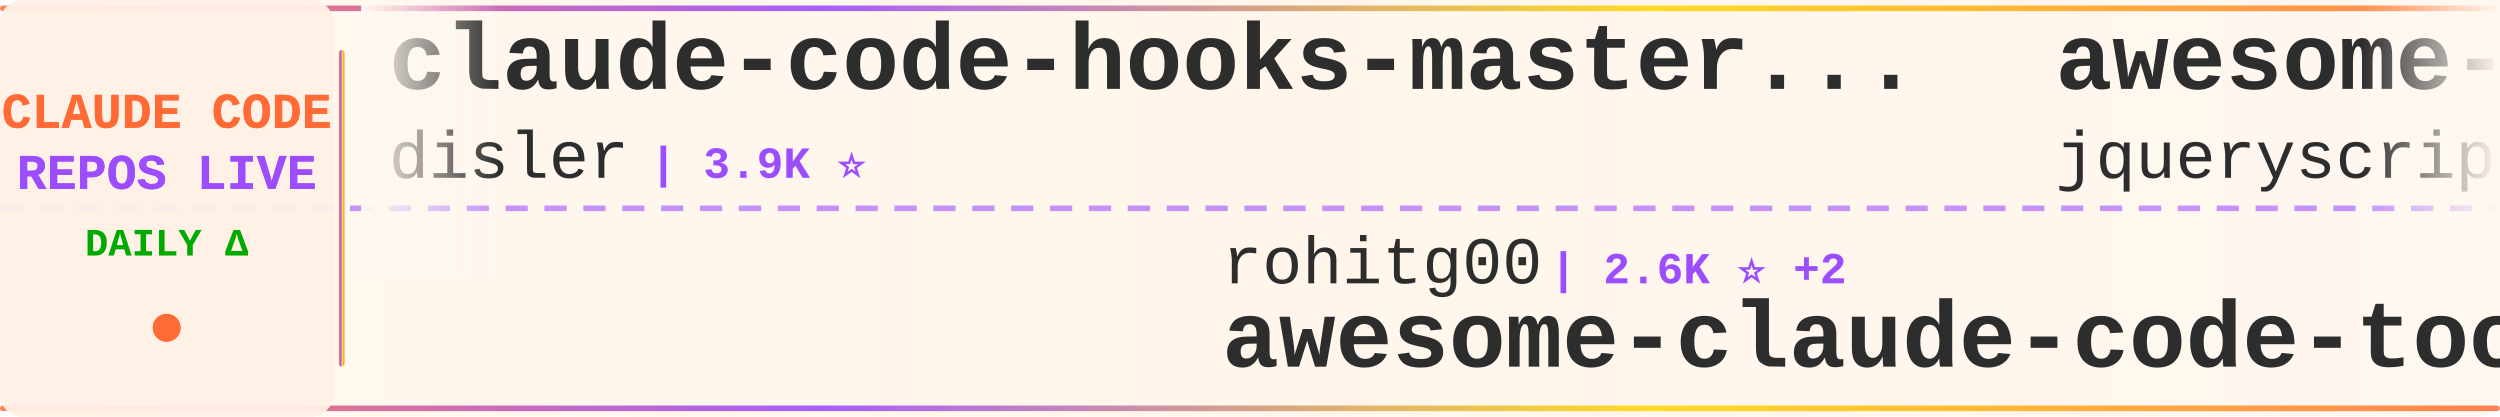
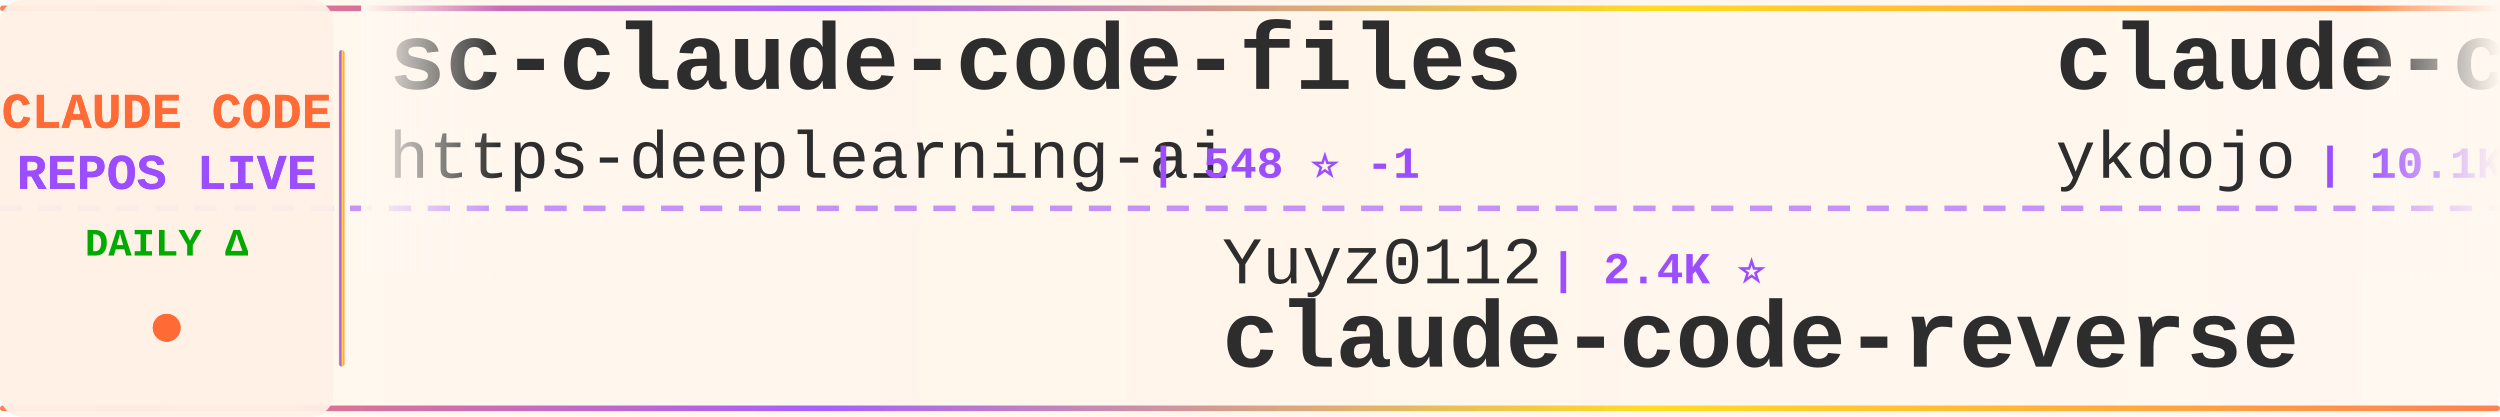
<svg xmlns="http://www.w3.org/2000/svg" width="900" height="150">
  <defs>
    <linearGradient id="tickerBg" x1="0%" y1="0%" x2="100%" y2="0%">
      <stop offset="0%" style="stop-color:#fff8f0;stop-opacity:0.98" />
      <stop offset="50%" style="stop-color:#fff5eb;stop-opacity:1" />
      <stop offset="100%" style="stop-color:#fff8f0;stop-opacity:0.98" />
    </linearGradient>
    <linearGradient id="borderGrad" x1="0%" y1="0%" x2="100%" y2="0%">
      <stop offset="0%" style="stop-color:#FF6B35;stop-opacity:0.85">
        <animate attributeName="stop-opacity" values="0.85;1;0.85" dur="2s" repeatCount="indefinite" />
      </stop>
      <stop offset="33%" style="stop-color:#9C4EFF;stop-opacity:0.9">
        <animate attributeName="stop-opacity" values="0.9;1;0.9" dur="2.2s" repeatCount="indefinite" />
      </stop>
      <stop offset="66%" style="stop-color:#FFD700;stop-opacity:0.85">
        <animate attributeName="stop-opacity" values="0.85;1;0.85" dur="1.8s" repeatCount="indefinite" />
      </stop>
      <stop offset="100%" style="stop-color:#FF6B35;stop-opacity:0.85">
        <animate attributeName="stop-opacity" values="0.85;1;0.85" dur="2s" repeatCount="indefinite" />
      </stop>
    </linearGradient>
    <filter id="textGlow">
      <feGaussianBlur stdDeviation="0.15" result="coloredBlur" />
      <feMerge>
        <feMergeNode in="coloredBlur" />
        <feMergeNode in="SourceGraphic" />
      </feMerge>
    </filter>
    <filter id="metricGlow">
      <feGaussianBlur stdDeviation="0.2" result="coloredBlur" />
      <feMerge>
        <feMergeNode in="coloredBlur" />
        <feMergeNode in="SourceGraphic" />
      </feMerge>
    </filter>
    <linearGradient id="leftFade" x1="0%" y1="0%" x2="100%" y2="0%">
      <stop offset="0%" style="stop-color:#fff8f0;stop-opacity:1" />
      <stop offset="100%" style="stop-color:#fff8f0;stop-opacity:0" />
    </linearGradient>
    <linearGradient id="rightFade" x1="0%" y1="0%" x2="100%" y2="0%">
      <stop offset="0%" style="stop-color:#fff8f0;stop-opacity:0" />
      <stop offset="100%" style="stop-color:#fff8f0;stop-opacity:1" />
    </linearGradient>
  </defs>
  <rect width="900" height="150" fill="url(#tickerBg)" rx="8" />
  <rect x="0" y="2" width="900" height="2" fill="url(#borderGrad)" rx="1" />
  <rect x="0" y="146" width="900" height="2" fill="url(#borderGrad)" rx="1" />
  <line x1="0" y1="75" x2="900" y2="75" stroke="#9C4EFF" stroke-width="2" stroke-dasharray="8 6" opacity="0.6" />
  <rect x="0" y="0" width="120" height="150" fill="#fff0e6" opacity="0.95" rx="8" />
  <text x="60" y="46" font-family="'Courier New', monospace" font-size="18" font-weight="bold" fill="#FF6B35" text-anchor="middle" filter="url(#textGlow)">
    CLAUDE CODE
  </text>
  <text x="60" y="68" font-family="'Courier New', monospace" font-size="18" font-weight="bold" fill="#9C4EFF" text-anchor="middle" filter="url(#textGlow)">
    REPOS LIVE
  </text>
  <text x="60" y="92" font-family="'Courier New', monospace" font-size="14" font-weight="bold" fill="#00aa00" text-anchor="middle">
    DAILY Δ
  </text>
  <circle cx="60" cy="118" r="5" fill="#FF6B35" filter="url(#metricGlow)">
    <animate attributeName="r" values="4;6;4" dur="1.5s" repeatCount="indefinite" />
    <animate attributeName="opacity" values="0.6;1;0.6" dur="1.5s" repeatCount="indefinite" />
  </circle>
  <rect x="122" y="18" width="2" height="114" fill="url(#borderGrad)" rx="1" />
  <clipPath id="tickerClip">
    <rect x="130" y="0" width="770" height="150" />
  </clipPath>
  <g clip-path="url(#tickerClip)">
    <g id="tickerItems">
      <animateTransform attributeName="transform" attributeType="XML" type="translate" from="0 0" to="-3000 0" dur="54s" repeatCount="indefinite" />
      <g transform="translate(0, 0)">
-         <text x="140" y="32" font-family="'Courier New', monospace" font-size="34" font-weight="bold" fill="#2d2d2d">claude-code-hooks-master...</text>
-         <text x="140" y="64" font-family="'Courier New', monospace" font-size="24" font-weight="normal" fill="#2d2d2d" opacity="1.0">disler</text>
-         <text x="234" y="64" font-family="'Courier New', monospace" font-size="16" font-weight="bold" fill="#9C4EFF"> | 3.9K ⭐</text>
+         <text x="140" y="32" font-family="'Courier New', monospace" font-size="34" font-weight="bold" fill="#2d2d2d">sc-claude-code-files</text>
+         <text x="140" y="64" font-family="'Courier New', monospace" font-size="24" font-weight="normal" fill="#2d2d2d" opacity="1.0">https-deeplearning-ai</text>
+         <text x="414" y="64" font-family="'Courier New', monospace" font-size="16" font-weight="bold" fill="#9C4EFF"> | 548 ⭐ -1</text>
      </g>
      <g transform="translate(300, 0)">
-         <text x="140" y="102" font-family="'Courier New', monospace" font-size="24" font-weight="normal" fill="#2d2d2d" opacity="1.0">rohitg00</text>
-         <text x="258" y="102" font-family="'Courier New', monospace" font-size="16" font-weight="bold" fill="#9C4EFF"> | 2.6K ⭐ +2</text>
-         <text x="140" y="132" font-family="'Courier New', monospace" font-size="34" font-weight="bold" fill="#2d2d2d">awesome-claude-code-tool...</text>
+         <text x="140" y="102" font-family="'Courier New', monospace" font-size="24" font-weight="normal" fill="#2d2d2d" opacity="1.0">Yuyz0112</text>
+         <text x="258" y="102" font-family="'Courier New', monospace" font-size="16" font-weight="bold" fill="#9C4EFF"> | 2.4K ⭐</text>
+         <text x="140" y="132" font-family="'Courier New', monospace" font-size="34" font-weight="bold" fill="#2d2d2d">claude-code-reverse</text>
      </g>
      <g transform="translate(600, 0)">
-         <text x="140" y="32" font-family="'Courier New', monospace" font-size="34" font-weight="bold" fill="#2d2d2d">awesome-claude-code</text>
-         <text x="140" y="64" font-family="'Courier New', monospace" font-size="24" font-weight="normal" fill="#2d2d2d" opacity="1.0">jqueryscript</text>
-         <text x="306" y="64" font-family="'Courier New', monospace" font-size="16" font-weight="bold" fill="#9C4EFF"> | 517 ⭐</text>
+         <text x="140" y="32" font-family="'Courier New', monospace" font-size="34" font-weight="bold" fill="#2d2d2d">claude-code-tips</text>
+         <text x="140" y="64" font-family="'Courier New', monospace" font-size="24" font-weight="normal" fill="#2d2d2d" opacity="1.0">ykdojo</text>
+         <text x="234" y="64" font-family="'Courier New', monospace" font-size="16" font-weight="bold" fill="#9C4EFF"> | 10.1K ⭐ +1</text>
      </g>
      <g transform="translate(900, 0)">
+         <text x="140" y="102" font-family="'Courier New', monospace" font-size="24" font-weight="normal" fill="#2d2d2d" opacity="1.0">Piebald-AI</text>
+         <text x="282" y="102" font-family="'Courier New', monospace" font-size="16" font-weight="bold" fill="#9C4EFF"> | 12.7K ⭐ +2</text>
+         <text x="140" y="132" font-family="'Courier New', monospace" font-size="34" font-weight="bold" fill="#2d2d2d">claude-code-system-promp...</text>
+       </g>
+       <g transform="translate(1200, 0)">
+         <text x="140" y="32" font-family="'Courier New', monospace" font-size="34" font-weight="bold" fill="#2d2d2d">Auto-claude-code-researc...</text>
+         <text x="140" y="64" font-family="'Courier New', monospace" font-size="24" font-weight="normal" fill="#2d2d2d" opacity="1.0">wanshuiyin</text>
+         <text x="282" y="64" font-family="'Courier New', monospace" font-size="16" font-weight="bold" fill="#9C4EFF"> | 16.3K ⭐ +17</text>
+       </g>
+       <g transform="translate(1500, 0)">
+         <text x="140" y="102" font-family="'Courier New', monospace" font-size="24" font-weight="normal" fill="#2d2d2d" opacity="1.0">SeemSeam</text>
+         <text x="258" y="102" font-family="'Courier New', monospace" font-size="16" font-weight="bold" fill="#9C4EFF"> | 3.5K ⭐ +1</text>
+         <text x="140" y="132" font-family="'Courier New', monospace" font-size="34" font-weight="bold" fill="#2d2d2d">claude_codex_bridge</text>
+       </g>
+       <g transform="translate(1800, 0)">
+         <text x="140" y="32" font-family="'Courier New', monospace" font-size="34" font-weight="bold" fill="#2d2d2d">claude-code-webui</text>
+         <text x="140" y="64" font-family="'Courier New', monospace" font-size="24" font-weight="normal" fill="#2d2d2d" opacity="1.0">sugyan</text>
+         <text x="234" y="64" font-family="'Courier New', monospace" font-size="16" font-weight="bold" fill="#9C4EFF"> | 1.1K ⭐</text>
+       </g>
+       <g transform="translate(2100, 0)">
+         <text x="140" y="102" font-family="'Courier New', monospace" font-size="24" font-weight="normal" fill="#2d2d2d" opacity="1.0">xu-xiang</text>
+         <text x="258" y="102" font-family="'Courier New', monospace" font-size="16" font-weight="bold" fill="#9C4EFF"> | 2.0K ⭐ +1</text>
+         <text x="140" y="132" font-family="'Courier New', monospace" font-size="34" font-weight="bold" fill="#2d2d2d">everything-claude-code-z...</text>
+       </g>
+       <g transform="translate(2400, 0)">
+         <text x="140" y="32" font-family="'Courier New', monospace" font-size="34" font-weight="bold" fill="#2d2d2d">claude-code-source</text>
+         <text x="140" y="64" font-family="'Courier New', monospace" font-size="24" font-weight="normal" fill="#2d2d2d" opacity="1.0">AprilNEA</text>
+         <text x="258" y="64" font-family="'Courier New', monospace" font-size="16" font-weight="bold" fill="#9C4EFF"> | 391 ⭐</text>
+       </g>
+       <g transform="translate(2700, 0)">
        <text x="140" y="102" font-family="'Courier New', monospace" font-size="24" font-weight="normal" fill="#2d2d2d" opacity="1.0">anthropics</text>
        <text x="282" y="102" font-family="'Courier New', monospace" font-size="16" font-weight="bold" fill="#9C4EFF"> | 985 ⭐</text>
        <text x="140" y="132" font-family="'Courier New', monospace" font-size="34" font-weight="bold" fill="#2d2d2d">claude-code-base-action</text>
      </g>
-       <g transform="translate(1200, 0)">
-         <text x="140" y="32" font-family="'Courier New', monospace" font-size="34" font-weight="bold" fill="#2d2d2d">claude-code-my-workflow</text>
-         <text x="140" y="64" font-family="'Courier New', monospace" font-size="24" font-weight="normal" fill="#2d2d2d" opacity="1.0">pedrohcgs</text>
-         <text x="270" y="64" font-family="'Courier New', monospace" font-size="16" font-weight="bold" fill="#9C4EFF"> | 1.6K ⭐</text>
-       </g>
-       <g transform="translate(1500, 0)">
-         <text x="140" y="102" font-family="'Courier New', monospace" font-size="24" font-weight="normal" fill="#2d2d2d" opacity="1.0">guanshan</text>
-         <text x="258" y="102" font-family="'Courier New', monospace" font-size="16" font-weight="bold" fill="#9C4EFF"> | 61 ⭐</text>
-         <text x="140" y="132" font-family="'Courier New', monospace" font-size="34" font-weight="bold" fill="#2d2d2d">ClaudeCode</text>
-       </g>
-       <g transform="translate(1800, 0)">
-         <text x="140" y="32" font-family="'Courier New', monospace" font-size="34" font-weight="bold" fill="#2d2d2d">claude-code-settings</text>
-         <text x="140" y="64" font-family="'Courier New', monospace" font-size="24" font-weight="normal" fill="#2d2d2d" opacity="1.0">feiskyer</text>
-         <text x="258" y="64" font-family="'Courier New', monospace" font-size="16" font-weight="bold" fill="#9C4EFF"> | 1.7K ⭐</text>
-       </g>
-       <g transform="translate(2100, 0)">
-         <text x="140" y="102" font-family="'Courier New', monospace" font-size="24" font-weight="normal" fill="#2d2d2d" opacity="1.0">disler</text>
-         <text x="234" y="102" font-family="'Courier New', monospace" font-size="16" font-weight="bold" fill="#9C4EFF"> | 1.7K ⭐ +1</text>
-         <text x="140" y="132" font-family="'Courier New', monospace" font-size="34" font-weight="bold" fill="#2d2d2d">pi-vs-claude-code</text>
-       </g>
-       <g transform="translate(2400, 0)">
-         <text x="140" y="32" font-family="'Courier New', monospace" font-size="34" font-weight="bold" fill="#2d2d2d">Claude-code</text>
-         <text x="140" y="64" font-family="'Courier New', monospace" font-size="24" font-weight="normal" fill="#2d2d2d" opacity="1.0">fazxes</text>
-         <text x="234" y="64" font-family="'Courier New', monospace" font-size="16" font-weight="bold" fill="#9C4EFF"> | 241 ⭐</text>
-       </g>
-       <g transform="translate(2700, 0)">
-         <text x="140" y="102" font-family="'Courier New', monospace" font-size="24" font-weight="normal" fill="#2d2d2d" opacity="1.0">Maciek-roboblog</text>
-         <text x="342" y="102" font-family="'Courier New', monospace" font-size="16" font-weight="bold" fill="#9C4EFF"> | 8.7K ⭐</text>
-         <text x="140" y="132" font-family="'Courier New', monospace" font-size="34" font-weight="bold" fill="#2d2d2d">Claude-Code-Usage-Monito...</text>
-       </g>
      <g transform="translate(3000, 0)">
-         <text x="140" y="32" font-family="'Courier New', monospace" font-size="34" font-weight="bold" fill="#2d2d2d">claude-code-hooks-master...</text>
-         <text x="140" y="64" font-family="'Courier New', monospace" font-size="24" font-weight="normal" fill="#2d2d2d" opacity="1.0">disler</text>
-         <text x="234" y="64" font-family="'Courier New', monospace" font-size="16" font-weight="bold" fill="#9C4EFF"> | 3.9K ⭐</text>
+         <text x="140" y="32" font-family="'Courier New', monospace" font-size="34" font-weight="bold" fill="#2d2d2d">sc-claude-code-files</text>
+         <text x="140" y="64" font-family="'Courier New', monospace" font-size="24" font-weight="normal" fill="#2d2d2d" opacity="1.0">https-deeplearning-ai</text>
+         <text x="414" y="64" font-family="'Courier New', monospace" font-size="16" font-weight="bold" fill="#9C4EFF"> | 548 ⭐ -1</text>
      </g>
      <g transform="translate(3300, 0)">
-         <text x="140" y="102" font-family="'Courier New', monospace" font-size="24" font-weight="normal" fill="#2d2d2d" opacity="1.0">rohitg00</text>
-         <text x="258" y="102" font-family="'Courier New', monospace" font-size="16" font-weight="bold" fill="#9C4EFF"> | 2.6K ⭐ +2</text>
-         <text x="140" y="132" font-family="'Courier New', monospace" font-size="34" font-weight="bold" fill="#2d2d2d">awesome-claude-code-tool...</text>
+         <text x="140" y="102" font-family="'Courier New', monospace" font-size="24" font-weight="normal" fill="#2d2d2d" opacity="1.0">Yuyz0112</text>
+         <text x="258" y="102" font-family="'Courier New', monospace" font-size="16" font-weight="bold" fill="#9C4EFF"> | 2.4K ⭐</text>
+         <text x="140" y="132" font-family="'Courier New', monospace" font-size="34" font-weight="bold" fill="#2d2d2d">claude-code-reverse</text>
      </g>
      <g transform="translate(3600, 0)">
-         <text x="140" y="32" font-family="'Courier New', monospace" font-size="34" font-weight="bold" fill="#2d2d2d">awesome-claude-code</text>
-         <text x="140" y="64" font-family="'Courier New', monospace" font-size="24" font-weight="normal" fill="#2d2d2d" opacity="1.0">jqueryscript</text>
-         <text x="306" y="64" font-family="'Courier New', monospace" font-size="16" font-weight="bold" fill="#9C4EFF"> | 517 ⭐</text>
+         <text x="140" y="32" font-family="'Courier New', monospace" font-size="34" font-weight="bold" fill="#2d2d2d">claude-code-tips</text>
+         <text x="140" y="64" font-family="'Courier New', monospace" font-size="24" font-weight="normal" fill="#2d2d2d" opacity="1.0">ykdojo</text>
+         <text x="234" y="64" font-family="'Courier New', monospace" font-size="16" font-weight="bold" fill="#9C4EFF"> | 10.1K ⭐ +1</text>
      </g>
      <g transform="translate(3900, 0)">
-         <text x="140" y="102" font-family="'Courier New', monospace" font-size="24" font-weight="normal" fill="#2d2d2d" opacity="1.0">anthropics</text>
-         <text x="282" y="102" font-family="'Courier New', monospace" font-size="16" font-weight="bold" fill="#9C4EFF"> | 985 ⭐</text>
-         <text x="140" y="132" font-family="'Courier New', monospace" font-size="34" font-weight="bold" fill="#2d2d2d">claude-code-base-action</text>
+         <text x="140" y="102" font-family="'Courier New', monospace" font-size="24" font-weight="normal" fill="#2d2d2d" opacity="1.0">Piebald-AI</text>
+         <text x="282" y="102" font-family="'Courier New', monospace" font-size="16" font-weight="bold" fill="#9C4EFF"> | 12.7K ⭐ +2</text>
+         <text x="140" y="132" font-family="'Courier New', monospace" font-size="34" font-weight="bold" fill="#2d2d2d">claude-code-system-promp...</text>
      </g>
    </g>
  </g>
  <rect x="130" y="0" width="50" height="100" fill="url(#leftFade)" />
  <rect x="850" y="0" width="50" height="100" fill="url(#rightFade)" />
</svg>
